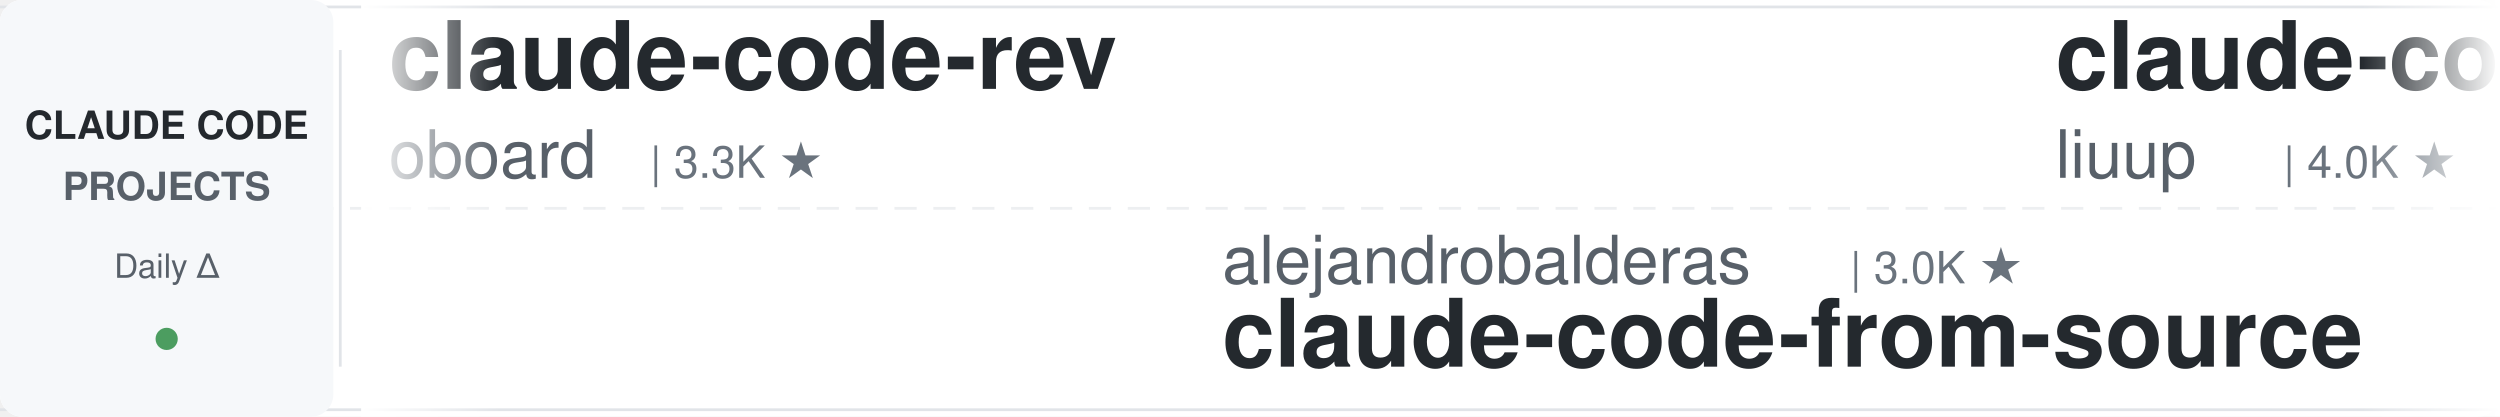
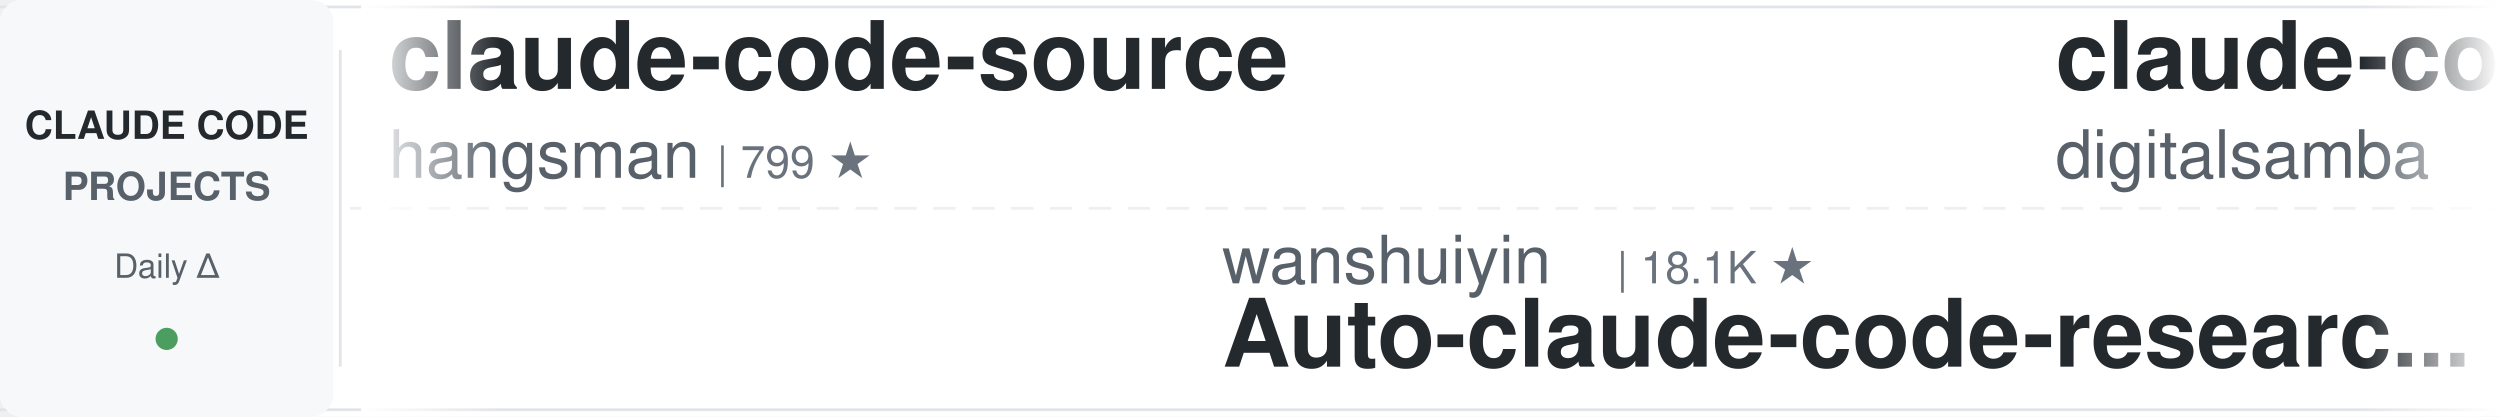
<svg xmlns="http://www.w3.org/2000/svg" width="900" height="150">
  <defs>
    <linearGradient id="leftFade" x1="0%" y1="0%" x2="100%" y2="0%">
      <stop offset="0%" style="stop-color:#ffffff;stop-opacity:1" />
      <stop offset="100%" style="stop-color:#ffffff;stop-opacity:0" />
    </linearGradient>
    <linearGradient id="rightFade" x1="0%" y1="0%" x2="100%" y2="0%">
      <stop offset="0%" style="stop-color:#ffffff;stop-opacity:0" />
      <stop offset="100%" style="stop-color:#ffffff;stop-opacity:1" />
    </linearGradient>
  </defs>
  <rect width="900" height="150" fill="#ffffff" rx="8" />
  <rect x="0" y="2" width="900" height="1" fill="#e1e4e8" />
  <rect x="0" y="147" width="900" height="1" fill="#e1e4e8" />
  <line x1="0" y1="75" x2="900" y2="75" stroke="#e1e4e8" stroke-width="1" stroke-dasharray="8 6" opacity="0.6" />
  <rect x="0" y="0" width="120" height="150" fill="#f6f8fa" rx="8" />
  <text x="60" y="50" font-family="-apple-system, BlinkMacSystemFont, 'Segoe UI', Helvetica, Arial, sans-serif" font-size="14" font-weight="600" fill="#24292e" text-anchor="middle">CLAUDE CODE</text>
  <text x="60" y="72" font-family="-apple-system, BlinkMacSystemFont, 'Segoe UI', Helvetica, Arial, sans-serif" font-size="14" font-weight="600" fill="#586069" text-anchor="middle">PROJECTS</text>
  <text x="60" y="100" font-family="-apple-system, BlinkMacSystemFont, 'Segoe UI', Helvetica, Arial, sans-serif" font-size="12" font-weight="500" fill="#586069" text-anchor="middle">Daily Δ</text>
  <circle cx="60" cy="122" r="4" fill="#22863a" opacity="0.8" />
  <rect x="122" y="18" width="1" height="114" fill="#e1e4e8" />
  <clipPath id="tickerClip">
    <rect x="130" y="0" width="770" height="150" />
  </clipPath>
  <g clip-path="url(#tickerClip)">
    <g id="tickerItems">
      <animateTransform attributeName="transform" attributeType="XML" type="translate" from="0 0" to="-3000 0" dur="54s" repeatCount="indefinite" />
      <g transform="translate(0, 0)">
-         <text x="140" y="32" font-family="-apple-system, BlinkMacSystemFont, 'Segoe UI', Helvetica, Arial, sans-serif" font-size="34" font-weight="600" fill="#24292e">claude-code-rev</text>
-         <text x="140" y="64" font-family="-apple-system, BlinkMacSystemFont, 'Segoe UI', Helvetica, Arial, sans-serif" font-size="24" font-weight="400" fill="#586069">oboard</text>
-         <text x="234" y="64" font-family="-apple-system, BlinkMacSystemFont, 'Segoe UI', Helvetica, Arial, sans-serif" font-size="16" font-weight="500" fill="#6a737d">| 3.3K ★</text>
+         <text x="140" y="32" font-family="-apple-system, BlinkMacSystemFont, 'Segoe UI', Helvetica, Arial, sans-serif" font-size="34" font-weight="600" fill="#24292e">claude-code-source</text>
+         <text x="140" y="64" font-family="-apple-system, BlinkMacSystemFont, 'Segoe UI', Helvetica, Arial, sans-serif" font-size="24" font-weight="400" fill="#586069">hangsman</text>
+         <text x="258" y="64" font-family="-apple-system, BlinkMacSystemFont, 'Segoe UI', Helvetica, Arial, sans-serif" font-size="16" font-weight="500" fill="#6a737d">| 799 ★</text>
      </g>
      <g transform="translate(300, 0)">
-         <text x="140" y="102" font-family="-apple-system, BlinkMacSystemFont, 'Segoe UI', Helvetica, Arial, sans-serif" font-size="24" font-weight="400" fill="#586069">alejandrobalderas</text>
-         <text x="366" y="102" font-family="-apple-system, BlinkMacSystemFont, 'Segoe UI', Helvetica, Arial, sans-serif" font-size="16" font-weight="500" fill="#6a737d">| 3.0K ★</text>
-         <text x="140" y="132" font-family="-apple-system, BlinkMacSystemFont, 'Segoe UI', Helvetica, Arial, sans-serif" font-size="34" font-weight="600" fill="#24292e">claude-code-from-source</text>
+         <text x="140" y="102" font-family="-apple-system, BlinkMacSystemFont, 'Segoe UI', Helvetica, Arial, sans-serif" font-size="24" font-weight="400" fill="#586069">wanshuiyin</text>
+         <text x="282" y="102" font-family="-apple-system, BlinkMacSystemFont, 'Segoe UI', Helvetica, Arial, sans-serif" font-size="16" font-weight="500" fill="#6a737d">| 18.1K ★</text>
+         <text x="140" y="132" font-family="-apple-system, BlinkMacSystemFont, 'Segoe UI', Helvetica, Arial, sans-serif" font-size="34" font-weight="600" fill="#24292e">Auto-claude-code-researc...</text>
      </g>
      <g transform="translate(600, 0)">
-         <text x="140" y="32" font-family="-apple-system, BlinkMacSystemFont, 'Segoe UI', Helvetica, Arial, sans-serif" font-size="34" font-weight="600" fill="#24292e">claude-code-analysis</text>
-         <text x="140" y="64" font-family="-apple-system, BlinkMacSystemFont, 'Segoe UI', Helvetica, Arial, sans-serif" font-size="24" font-weight="400" fill="#586069">liuup</text>
-         <text x="222" y="64" font-family="-apple-system, BlinkMacSystemFont, 'Segoe UI', Helvetica, Arial, sans-serif" font-size="16" font-weight="500" fill="#6a737d">| 4.0K ★</text>
+         <text x="140" y="32" font-family="-apple-system, BlinkMacSystemFont, 'Segoe UI', Helvetica, Arial, sans-serif" font-size="34" font-weight="600" fill="#24292e">claude-code-video-toolki...</text>
+         <text x="140" y="64" font-family="-apple-system, BlinkMacSystemFont, 'Segoe UI', Helvetica, Arial, sans-serif" font-size="24" font-weight="400" fill="#586069">digitalsamba</text>
+         <text x="306" y="64" font-family="-apple-system, BlinkMacSystemFont, 'Segoe UI', Helvetica, Arial, sans-serif" font-size="16" font-weight="500" fill="#6a737d">| 2.3K ★</text>
      </g>
      <g transform="translate(900, 0)">
-         <text x="140" y="102" font-family="-apple-system, BlinkMacSystemFont, 'Segoe UI', Helvetica, Arial, sans-serif" font-size="24" font-weight="400" fill="#586069">andrew-kramer-inno</text>
-         <text x="378" y="102" font-family="-apple-system, BlinkMacSystemFont, 'Segoe UI', Helvetica, Arial, sans-serif" font-size="16" font-weight="500" fill="#6a737d">| 594 ★</text>
-         <text x="140" y="132" font-family="-apple-system, BlinkMacSystemFont, 'Segoe UI', Helvetica, Arial, sans-serif" font-size="34" font-weight="600" fill="#24292e">claude-code-source-build</text>
+         <text x="140" y="102" font-family="-apple-system, BlinkMacSystemFont, 'Segoe UI', Helvetica, Arial, sans-serif" font-size="24" font-weight="400" fill="#586069">JrCx7scC</text>
+         <text x="258" y="102" font-family="-apple-system, BlinkMacSystemFont, 'Segoe UI', Helvetica, Arial, sans-serif" font-size="16" font-weight="500" fill="#6a737d">| 375 ★</text>
+         <text x="140" y="132" font-family="-apple-system, BlinkMacSystemFont, 'Segoe UI', Helvetica, Arial, sans-serif" font-size="34" font-weight="600" fill="#24292e">claude-code-source</text>
      </g>
      <g transform="translate(1200, 0)">
+         <text x="140" y="32" font-family="-apple-system, BlinkMacSystemFont, 'Segoe UI', Helvetica, Arial, sans-serif" font-size="34" font-weight="600" fill="#24292e">claude-code-guide</text>
+         <text x="140" y="64" font-family="-apple-system, BlinkMacSystemFont, 'Segoe UI', Helvetica, Arial, sans-serif" font-size="24" font-weight="400" fill="#586069">zebbern</text>
+         <text x="246" y="64" font-family="-apple-system, BlinkMacSystemFont, 'Segoe UI', Helvetica, Arial, sans-serif" font-size="16" font-weight="500" fill="#6a737d">| 4.7K ★</text>
+       </g>
+       <g transform="translate(1500, 0)">
+         <text x="140" y="102" font-family="-apple-system, BlinkMacSystemFont, 'Segoe UI', Helvetica, Arial, sans-serif" font-size="24" font-weight="400" fill="#586069">AprilNEA</text>
+         <text x="258" y="102" font-family="-apple-system, BlinkMacSystemFont, 'Segoe UI', Helvetica, Arial, sans-serif" font-size="16" font-weight="500" fill="#6a737d">| 394 ★</text>
+         <text x="140" y="132" font-family="-apple-system, BlinkMacSystemFont, 'Segoe UI', Helvetica, Arial, sans-serif" font-size="34" font-weight="600" fill="#24292e">claude-code-source</text>
+       </g>
+       <g transform="translate(1800, 0)">
+         <text x="140" y="32" font-family="-apple-system, BlinkMacSystemFont, 'Segoe UI', Helvetica, Arial, sans-serif" font-size="34" font-weight="600" fill="#24292e">claude-code-ultimate-gui...</text>
+         <text x="140" y="64" font-family="-apple-system, BlinkMacSystemFont, 'Segoe UI', Helvetica, Arial, sans-serif" font-size="24" font-weight="400" fill="#586069">FlorianBruniaux</text>
+         <text x="342" y="64" font-family="-apple-system, BlinkMacSystemFont, 'Segoe UI', Helvetica, Arial, sans-serif" font-size="16" font-weight="500" fill="#6a737d">| 6.2K ★</text>
+       </g>
+       <g transform="translate(2100, 0)">
+         <text x="140" y="102" font-family="-apple-system, BlinkMacSystemFont, 'Segoe UI', Helvetica, Arial, sans-serif" font-size="24" font-weight="400" fill="#586069">jqueryscript</text>
+         <text x="306" y="102" font-family="-apple-system, BlinkMacSystemFont, 'Segoe UI', Helvetica, Arial, sans-serif" font-size="16" font-weight="500" fill="#6a737d">| 536 ★</text>
+         <text x="140" y="132" font-family="-apple-system, BlinkMacSystemFont, 'Segoe UI', Helvetica, Arial, sans-serif" font-size="34" font-weight="600" fill="#24292e">awesome-claude-code</text>
+       </g>
+       <g transform="translate(2400, 0)">
        <text x="140" y="32" font-family="-apple-system, BlinkMacSystemFont, 'Segoe UI', Helvetica, Arial, sans-serif" font-size="34" font-weight="600" fill="#24292e">awesome-claude-code-tool...</text>
        <text x="140" y="64" font-family="-apple-system, BlinkMacSystemFont, 'Segoe UI', Helvetica, Arial, sans-serif" font-size="24" font-weight="400" fill="#586069">rohitg00</text>
        <text x="258" y="64" font-family="-apple-system, BlinkMacSystemFont, 'Segoe UI', Helvetica, Arial, sans-serif" font-size="16" font-weight="500" fill="#6a737d">| 2.7K ★</text>
      </g>
-       <g transform="translate(1500, 0)">
-         <text x="140" y="102" font-family="-apple-system, BlinkMacSystemFont, 'Segoe UI', Helvetica, Arial, sans-serif" font-size="24" font-weight="400" fill="#586069">krusemediallc</text>
-         <text x="318" y="102" font-family="-apple-system, BlinkMacSystemFont, 'Segoe UI', Helvetica, Arial, sans-serif" font-size="16" font-weight="500" fill="#6a737d">| 1.6K ★</text>
-         <text x="140" y="132" font-family="-apple-system, BlinkMacSystemFont, 'Segoe UI', Helvetica, Arial, sans-serif" font-size="34" font-weight="600" fill="#24292e">arcads-claude-code</text>
-       </g>
-       <g transform="translate(1800, 0)">
-         <text x="140" y="32" font-family="-apple-system, BlinkMacSystemFont, 'Segoe UI', Helvetica, Arial, sans-serif" font-size="34" font-weight="600" fill="#24292e">Claude-Code-Game-Studios</text>
-         <text x="140" y="64" font-family="-apple-system, BlinkMacSystemFont, 'Segoe UI', Helvetica, Arial, sans-serif" font-size="24" font-weight="400" fill="#586069">Donchitos</text>
-         <text x="270" y="64" font-family="-apple-system, BlinkMacSystemFont, 'Segoe UI', Helvetica, Arial, sans-serif" font-size="16" font-weight="500" fill="#6a737d">| 27.5K ★</text>
-       </g>
-       <g transform="translate(2100, 0)">
-         <text x="140" y="102" font-family="-apple-system, BlinkMacSystemFont, 'Segoe UI', Helvetica, Arial, sans-serif" font-size="24" font-weight="400" fill="#586069">Windy3f3f3f3f</text>
-         <text x="318" y="102" font-family="-apple-system, BlinkMacSystemFont, 'Segoe UI', Helvetica, Arial, sans-serif" font-size="16" font-weight="500" fill="#6a737d">| 2.8K ★</text>
-         <text x="140" y="132" font-family="-apple-system, BlinkMacSystemFont, 'Segoe UI', Helvetica, Arial, sans-serif" font-size="34" font-weight="600" fill="#24292e">claude-code-from-scratch</text>
-       </g>
-       <g transform="translate(2400, 0)">
-         <text x="140" y="32" font-family="-apple-system, BlinkMacSystemFont, 'Segoe UI', Helvetica, Arial, sans-serif" font-size="34" font-weight="600" fill="#24292e">claude-code-source</text>
-         <text x="140" y="64" font-family="-apple-system, BlinkMacSystemFont, 'Segoe UI', Helvetica, Arial, sans-serif" font-size="24" font-weight="400" fill="#586069">AprilNEA</text>
-         <text x="258" y="64" font-family="-apple-system, BlinkMacSystemFont, 'Segoe UI', Helvetica, Arial, sans-serif" font-size="16" font-weight="500" fill="#6a737d">| 394 ★</text>
-       </g>
      <g transform="translate(2700, 0)">
-         <text x="140" y="102" font-family="-apple-system, BlinkMacSystemFont, 'Segoe UI', Helvetica, Arial, sans-serif" font-size="24" font-weight="400" fill="#586069">disler</text>
-         <text x="234" y="102" font-family="-apple-system, BlinkMacSystemFont, 'Segoe UI', Helvetica, Arial, sans-serif" font-size="16" font-weight="500" fill="#6a737d">| 4.0K ★</text>
-         <text x="140" y="132" font-family="-apple-system, BlinkMacSystemFont, 'Segoe UI', Helvetica, Arial, sans-serif" font-size="34" font-weight="600" fill="#24292e">claude-code-hooks-master...</text>
+         <text x="140" y="102" font-family="-apple-system, BlinkMacSystemFont, 'Segoe UI', Helvetica, Arial, sans-serif" font-size="24" font-weight="400" fill="#586069">OneRedOak</text>
+         <text x="270" y="102" font-family="-apple-system, BlinkMacSystemFont, 'Segoe UI', Helvetica, Arial, sans-serif" font-size="16" font-weight="500" fill="#6a737d">| 3.9K ★</text>
+         <text x="140" y="132" font-family="-apple-system, BlinkMacSystemFont, 'Segoe UI', Helvetica, Arial, sans-serif" font-size="34" font-weight="600" fill="#24292e">claude-code-workflows</text>
      </g>
      <g transform="translate(3000, 0)">
-         <text x="140" y="32" font-family="-apple-system, BlinkMacSystemFont, 'Segoe UI', Helvetica, Arial, sans-serif" font-size="34" font-weight="600" fill="#24292e">claude-code-rev</text>
-         <text x="140" y="64" font-family="-apple-system, BlinkMacSystemFont, 'Segoe UI', Helvetica, Arial, sans-serif" font-size="24" font-weight="400" fill="#586069">oboard</text>
-         <text x="234" y="64" font-family="-apple-system, BlinkMacSystemFont, 'Segoe UI', Helvetica, Arial, sans-serif" font-size="16" font-weight="500" fill="#6a737d">| 3.3K ★</text>
+         <text x="140" y="32" font-family="-apple-system, BlinkMacSystemFont, 'Segoe UI', Helvetica, Arial, sans-serif" font-size="34" font-weight="600" fill="#24292e">claude-code-source</text>
+         <text x="140" y="64" font-family="-apple-system, BlinkMacSystemFont, 'Segoe UI', Helvetica, Arial, sans-serif" font-size="24" font-weight="400" fill="#586069">hangsman</text>
+         <text x="258" y="64" font-family="-apple-system, BlinkMacSystemFont, 'Segoe UI', Helvetica, Arial, sans-serif" font-size="16" font-weight="500" fill="#6a737d">| 799 ★</text>
      </g>
      <g transform="translate(3300, 0)">
-         <text x="140" y="102" font-family="-apple-system, BlinkMacSystemFont, 'Segoe UI', Helvetica, Arial, sans-serif" font-size="24" font-weight="400" fill="#586069">alejandrobalderas</text>
-         <text x="366" y="102" font-family="-apple-system, BlinkMacSystemFont, 'Segoe UI', Helvetica, Arial, sans-serif" font-size="16" font-weight="500" fill="#6a737d">| 3.0K ★</text>
-         <text x="140" y="132" font-family="-apple-system, BlinkMacSystemFont, 'Segoe UI', Helvetica, Arial, sans-serif" font-size="34" font-weight="600" fill="#24292e">claude-code-from-source</text>
+         <text x="140" y="102" font-family="-apple-system, BlinkMacSystemFont, 'Segoe UI', Helvetica, Arial, sans-serif" font-size="24" font-weight="400" fill="#586069">wanshuiyin</text>
+         <text x="282" y="102" font-family="-apple-system, BlinkMacSystemFont, 'Segoe UI', Helvetica, Arial, sans-serif" font-size="16" font-weight="500" fill="#6a737d">| 18.1K ★</text>
+         <text x="140" y="132" font-family="-apple-system, BlinkMacSystemFont, 'Segoe UI', Helvetica, Arial, sans-serif" font-size="34" font-weight="600" fill="#24292e">Auto-claude-code-researc...</text>
      </g>
      <g transform="translate(3600, 0)">
-         <text x="140" y="32" font-family="-apple-system, BlinkMacSystemFont, 'Segoe UI', Helvetica, Arial, sans-serif" font-size="34" font-weight="600" fill="#24292e">claude-code-analysis</text>
-         <text x="140" y="64" font-family="-apple-system, BlinkMacSystemFont, 'Segoe UI', Helvetica, Arial, sans-serif" font-size="24" font-weight="400" fill="#586069">liuup</text>
-         <text x="222" y="64" font-family="-apple-system, BlinkMacSystemFont, 'Segoe UI', Helvetica, Arial, sans-serif" font-size="16" font-weight="500" fill="#6a737d">| 4.0K ★</text>
+         <text x="140" y="32" font-family="-apple-system, BlinkMacSystemFont, 'Segoe UI', Helvetica, Arial, sans-serif" font-size="34" font-weight="600" fill="#24292e">claude-code-video-toolki...</text>
+         <text x="140" y="64" font-family="-apple-system, BlinkMacSystemFont, 'Segoe UI', Helvetica, Arial, sans-serif" font-size="24" font-weight="400" fill="#586069">digitalsamba</text>
+         <text x="306" y="64" font-family="-apple-system, BlinkMacSystemFont, 'Segoe UI', Helvetica, Arial, sans-serif" font-size="16" font-weight="500" fill="#6a737d">| 2.3K ★</text>
      </g>
      <g transform="translate(3900, 0)">
-         <text x="140" y="102" font-family="-apple-system, BlinkMacSystemFont, 'Segoe UI', Helvetica, Arial, sans-serif" font-size="24" font-weight="400" fill="#586069">andrew-kramer-inno</text>
-         <text x="378" y="102" font-family="-apple-system, BlinkMacSystemFont, 'Segoe UI', Helvetica, Arial, sans-serif" font-size="16" font-weight="500" fill="#6a737d">| 594 ★</text>
-         <text x="140" y="132" font-family="-apple-system, BlinkMacSystemFont, 'Segoe UI', Helvetica, Arial, sans-serif" font-size="34" font-weight="600" fill="#24292e">claude-code-source-build</text>
+         <text x="140" y="102" font-family="-apple-system, BlinkMacSystemFont, 'Segoe UI', Helvetica, Arial, sans-serif" font-size="24" font-weight="400" fill="#586069">JrCx7scC</text>
+         <text x="258" y="102" font-family="-apple-system, BlinkMacSystemFont, 'Segoe UI', Helvetica, Arial, sans-serif" font-size="16" font-weight="500" fill="#6a737d">| 375 ★</text>
+         <text x="140" y="132" font-family="-apple-system, BlinkMacSystemFont, 'Segoe UI', Helvetica, Arial, sans-serif" font-size="34" font-weight="600" fill="#24292e">claude-code-source</text>
      </g>
    </g>
  </g>
  <rect x="130" y="0" width="50" height="150" fill="url(#leftFade)" />
  <rect x="850" y="0" width="50" height="150" fill="url(#rightFade)" />
</svg>
